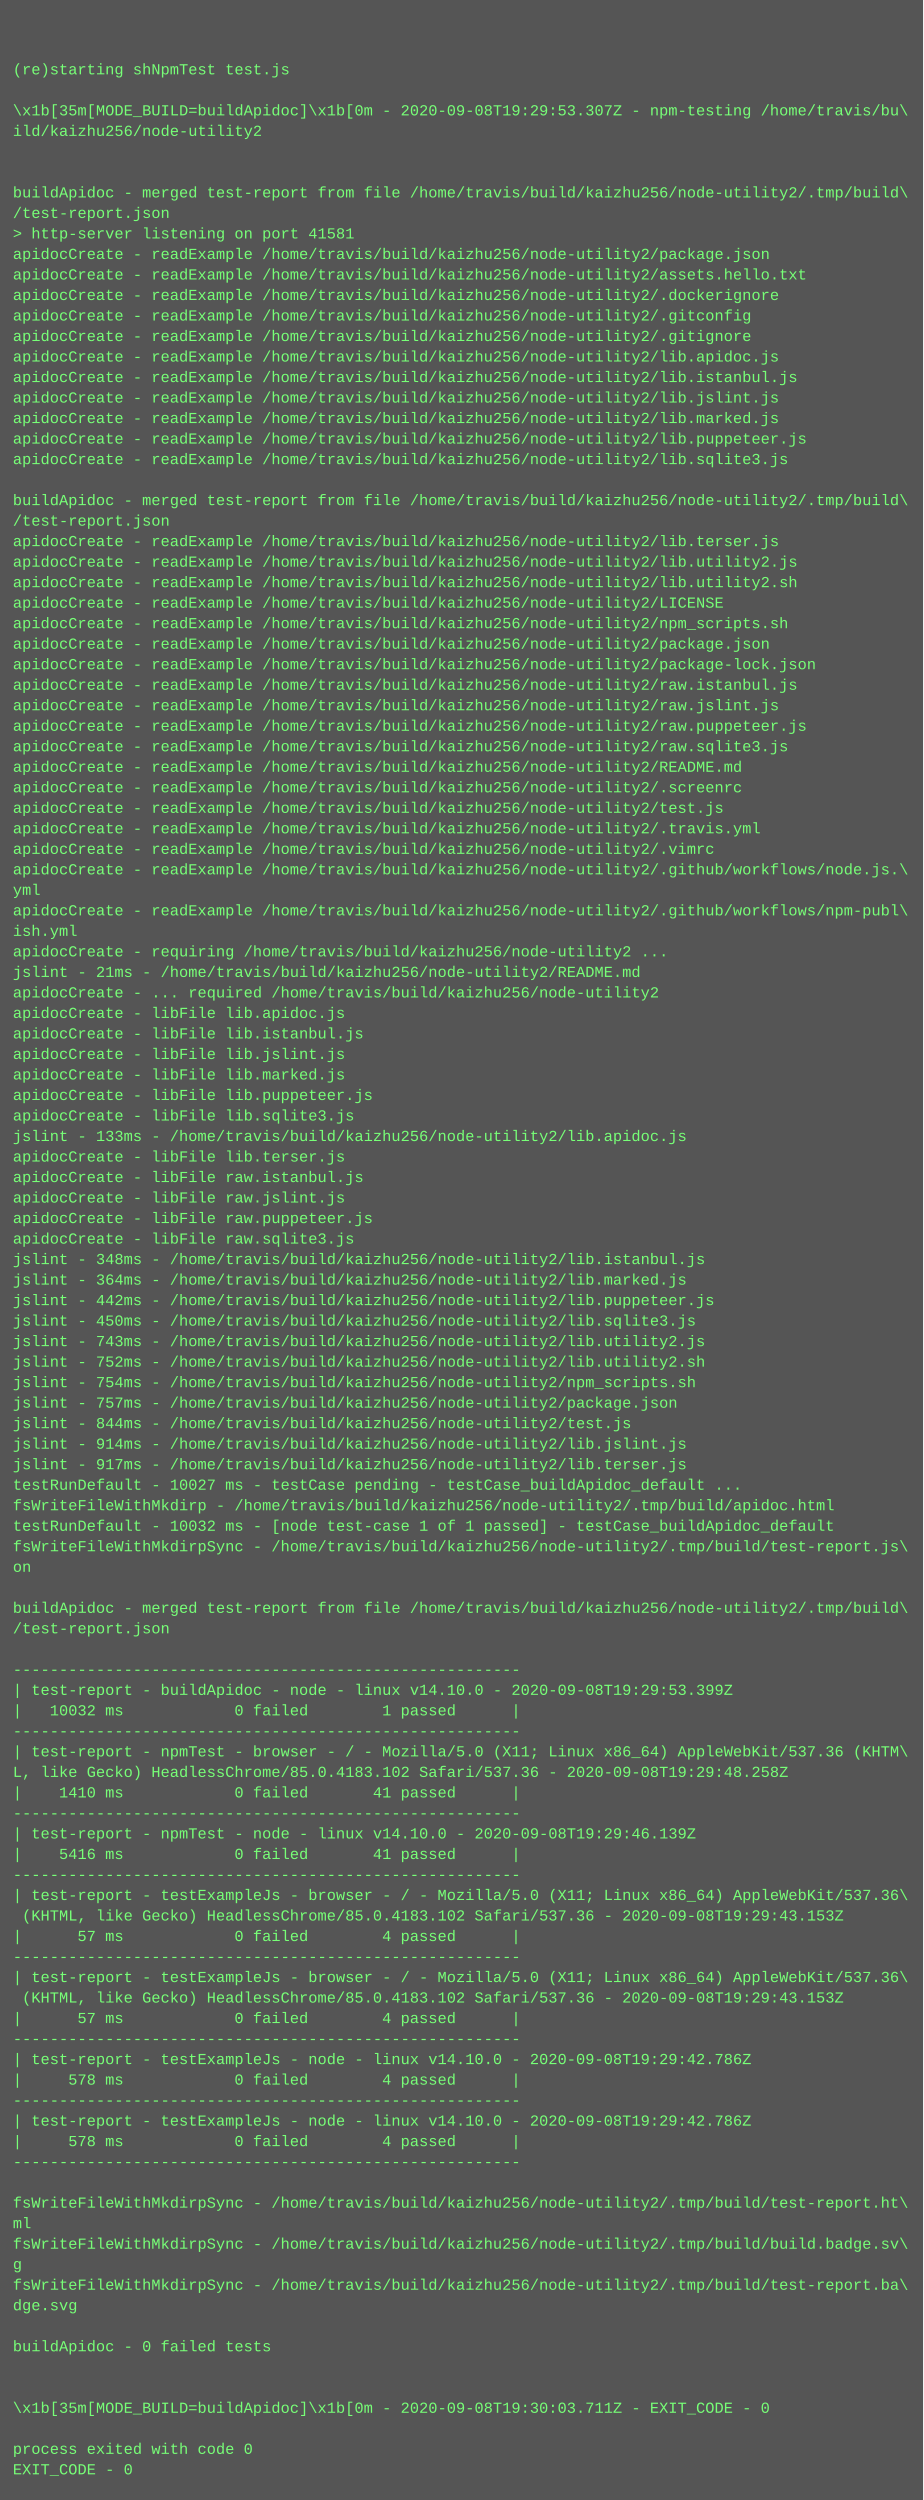
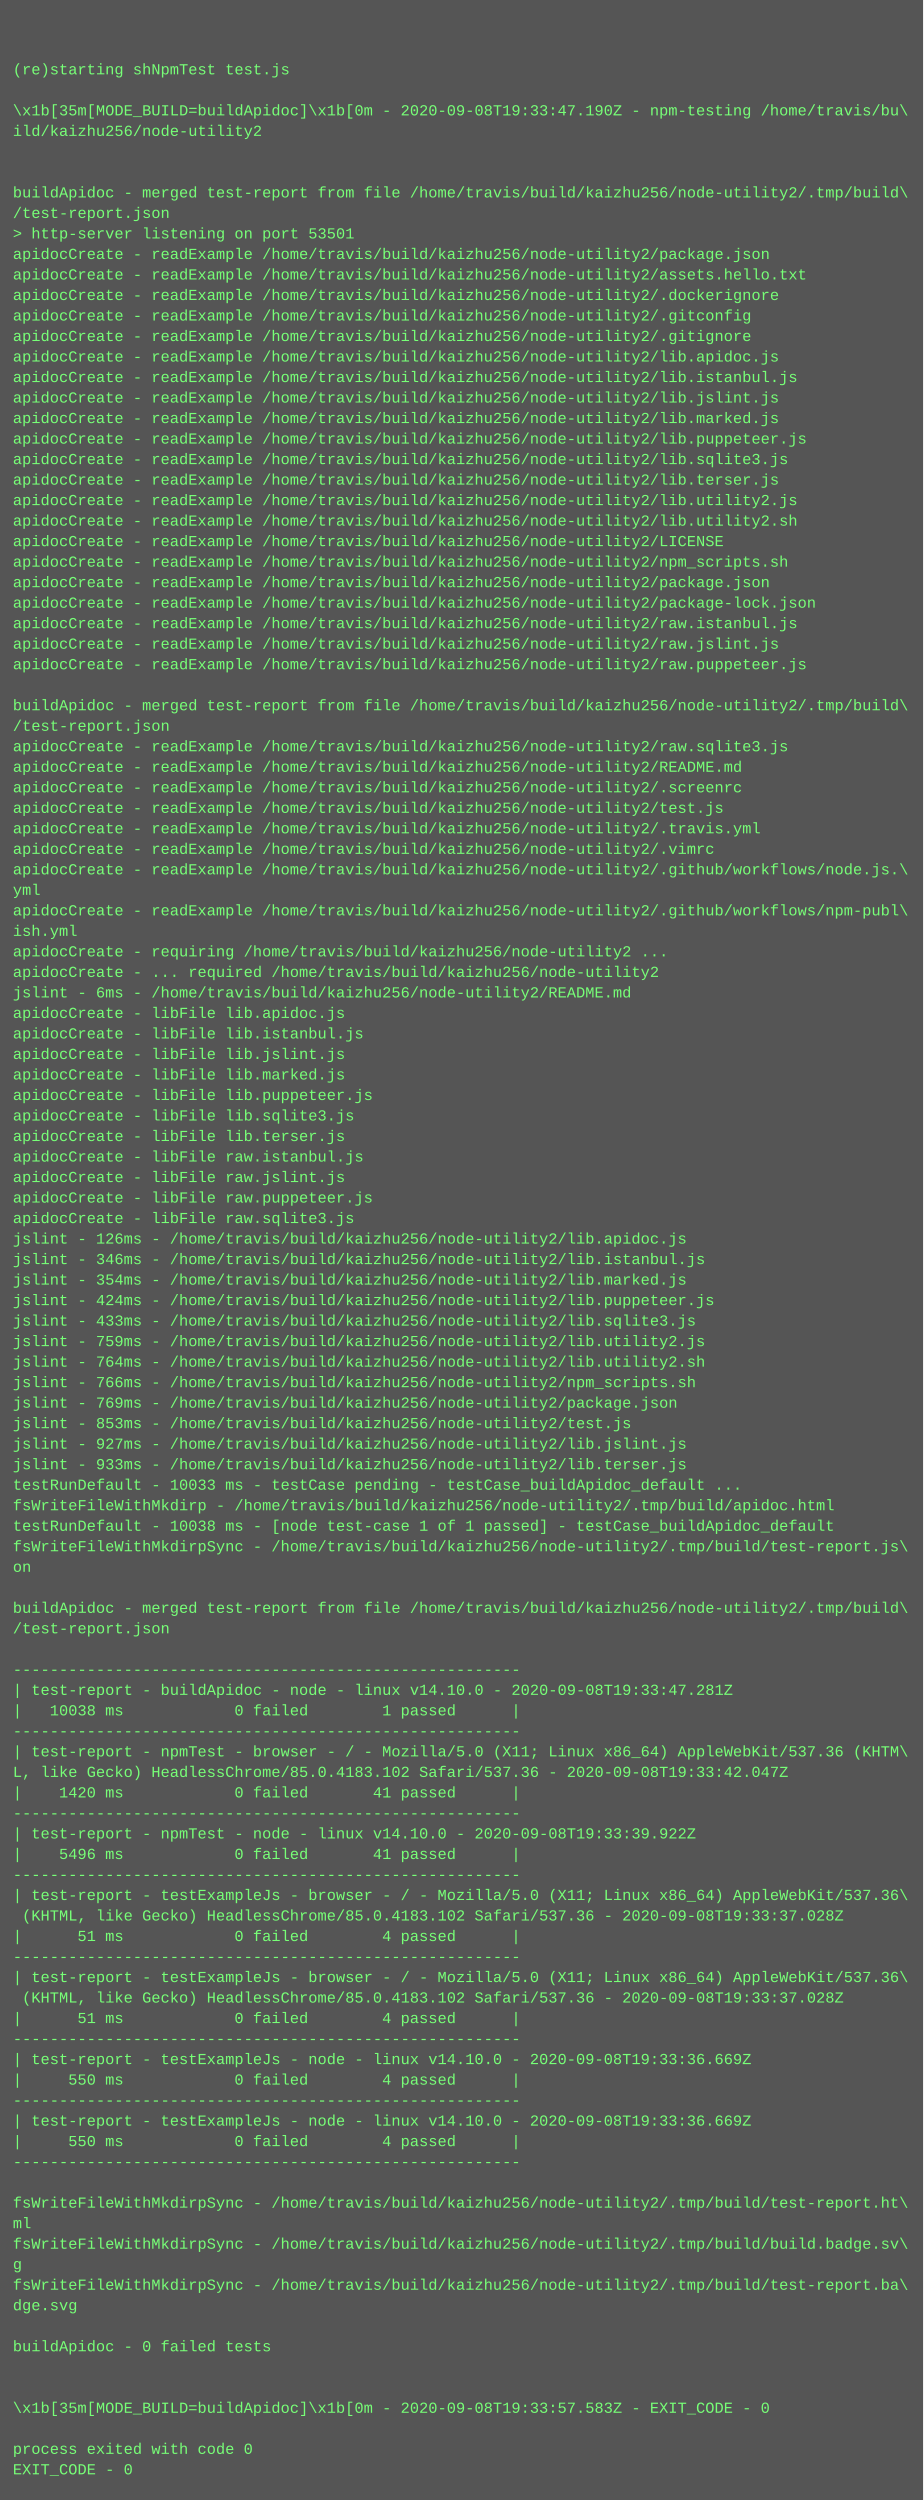
<svg xmlns="http://www.w3.org/2000/svg" height="1950" width="720">
  <rect height="1950" fill="#555" width="720" />
  <text fill="#7f7" font-family="Courier New" font-size="12" xml:space="preserve">
    <tspan x="10" y="26" />
    <tspan x="10" y="42" />
    <tspan x="10" y="58">(re)starting shNpmTest test.js</tspan>
    <tspan x="10" y="74" />
-     <tspan x="10" y="90">\x1b[35m[MODE_BUILD=buildApidoc]\x1b[0m - 2020-09-08T19:29:53.307Z - npm-testing /home/travis/bu\</tspan>
+     <tspan x="10" y="90">\x1b[35m[MODE_BUILD=buildApidoc]\x1b[0m - 2020-09-08T19:33:47.190Z - npm-testing /home/travis/bu\</tspan>
    <tspan x="10" y="106">ild/kaizhu256/node-utility2</tspan>
    <tspan x="10" y="122" />
    <tspan x="10" y="138" />
    <tspan x="10" y="154">buildApidoc - merged test-report from file /home/travis/build/kaizhu256/node-utility2/.tmp/build\</tspan>
    <tspan x="10" y="170">/test-report.json</tspan>
-     <tspan x="10" y="186">&gt; http-server listening on port 41581</tspan>
+     <tspan x="10" y="186">&gt; http-server listening on port 53501</tspan>
    <tspan x="10" y="202">apidocCreate - readExample /home/travis/build/kaizhu256/node-utility2/package.json</tspan>
    <tspan x="10" y="218">apidocCreate - readExample /home/travis/build/kaizhu256/node-utility2/assets.hello.txt</tspan>
    <tspan x="10" y="234">apidocCreate - readExample /home/travis/build/kaizhu256/node-utility2/.dockerignore</tspan>
    <tspan x="10" y="250">apidocCreate - readExample /home/travis/build/kaizhu256/node-utility2/.gitconfig</tspan>
    <tspan x="10" y="266">apidocCreate - readExample /home/travis/build/kaizhu256/node-utility2/.gitignore</tspan>
    <tspan x="10" y="282">apidocCreate - readExample /home/travis/build/kaizhu256/node-utility2/lib.apidoc.js</tspan>
    <tspan x="10" y="298">apidocCreate - readExample /home/travis/build/kaizhu256/node-utility2/lib.istanbul.js</tspan>
    <tspan x="10" y="314">apidocCreate - readExample /home/travis/build/kaizhu256/node-utility2/lib.jslint.js</tspan>
    <tspan x="10" y="330">apidocCreate - readExample /home/travis/build/kaizhu256/node-utility2/lib.marked.js</tspan>
    <tspan x="10" y="346">apidocCreate - readExample /home/travis/build/kaizhu256/node-utility2/lib.puppeteer.js</tspan>
    <tspan x="10" y="362">apidocCreate - readExample /home/travis/build/kaizhu256/node-utility2/lib.sqlite3.js</tspan>
-     <tspan x="10" y="378" />
-     <tspan x="10" y="394">buildApidoc - merged test-report from file /home/travis/build/kaizhu256/node-utility2/.tmp/build\</tspan>
-     <tspan x="10" y="410">/test-report.json</tspan>
-     <tspan x="10" y="426">apidocCreate - readExample /home/travis/build/kaizhu256/node-utility2/lib.terser.js</tspan>
-     <tspan x="10" y="442">apidocCreate - readExample /home/travis/build/kaizhu256/node-utility2/lib.utility2.js</tspan>
-     <tspan x="10" y="458">apidocCreate - readExample /home/travis/build/kaizhu256/node-utility2/lib.utility2.sh</tspan>
-     <tspan x="10" y="474">apidocCreate - readExample /home/travis/build/kaizhu256/node-utility2/LICENSE</tspan>
-     <tspan x="10" y="490">apidocCreate - readExample /home/travis/build/kaizhu256/node-utility2/npm_scripts.sh</tspan>
-     <tspan x="10" y="506">apidocCreate - readExample /home/travis/build/kaizhu256/node-utility2/package.json</tspan>
-     <tspan x="10" y="522">apidocCreate - readExample /home/travis/build/kaizhu256/node-utility2/package-lock.json</tspan>
-     <tspan x="10" y="538">apidocCreate - readExample /home/travis/build/kaizhu256/node-utility2/raw.istanbul.js</tspan>
-     <tspan x="10" y="554">apidocCreate - readExample /home/travis/build/kaizhu256/node-utility2/raw.jslint.js</tspan>
-     <tspan x="10" y="570">apidocCreate - readExample /home/travis/build/kaizhu256/node-utility2/raw.puppeteer.js</tspan>
+     <tspan x="10" y="378">apidocCreate - readExample /home/travis/build/kaizhu256/node-utility2/lib.terser.js</tspan>
+     <tspan x="10" y="394">apidocCreate - readExample /home/travis/build/kaizhu256/node-utility2/lib.utility2.js</tspan>
+     <tspan x="10" y="410">apidocCreate - readExample /home/travis/build/kaizhu256/node-utility2/lib.utility2.sh</tspan>
+     <tspan x="10" y="426">apidocCreate - readExample /home/travis/build/kaizhu256/node-utility2/LICENSE</tspan>
+     <tspan x="10" y="442">apidocCreate - readExample /home/travis/build/kaizhu256/node-utility2/npm_scripts.sh</tspan>
+     <tspan x="10" y="458">apidocCreate - readExample /home/travis/build/kaizhu256/node-utility2/package.json</tspan>
+     <tspan x="10" y="474">apidocCreate - readExample /home/travis/build/kaizhu256/node-utility2/package-lock.json</tspan>
+     <tspan x="10" y="490">apidocCreate - readExample /home/travis/build/kaizhu256/node-utility2/raw.istanbul.js</tspan>
+     <tspan x="10" y="506">apidocCreate - readExample /home/travis/build/kaizhu256/node-utility2/raw.jslint.js</tspan>
+     <tspan x="10" y="522">apidocCreate - readExample /home/travis/build/kaizhu256/node-utility2/raw.puppeteer.js</tspan>
+     <tspan x="10" y="538" />
+     <tspan x="10" y="554">buildApidoc - merged test-report from file /home/travis/build/kaizhu256/node-utility2/.tmp/build\</tspan>
+     <tspan x="10" y="570">/test-report.json</tspan>
    <tspan x="10" y="586">apidocCreate - readExample /home/travis/build/kaizhu256/node-utility2/raw.sqlite3.js</tspan>
    <tspan x="10" y="602">apidocCreate - readExample /home/travis/build/kaizhu256/node-utility2/README.md</tspan>
    <tspan x="10" y="618">apidocCreate - readExample /home/travis/build/kaizhu256/node-utility2/.screenrc</tspan>
    <tspan x="10" y="634">apidocCreate - readExample /home/travis/build/kaizhu256/node-utility2/test.js</tspan>
    <tspan x="10" y="650">apidocCreate - readExample /home/travis/build/kaizhu256/node-utility2/.travis.yml</tspan>
    <tspan x="10" y="666">apidocCreate - readExample /home/travis/build/kaizhu256/node-utility2/.vimrc</tspan>
    <tspan x="10" y="682">apidocCreate - readExample /home/travis/build/kaizhu256/node-utility2/.github/workflows/node.js.\</tspan>
    <tspan x="10" y="698">yml</tspan>
    <tspan x="10" y="714">apidocCreate - readExample /home/travis/build/kaizhu256/node-utility2/.github/workflows/npm-publ\</tspan>
    <tspan x="10" y="730">ish.yml</tspan>
    <tspan x="10" y="746">apidocCreate - requiring /home/travis/build/kaizhu256/node-utility2 ...</tspan>
-     <tspan x="10" y="762">jslint - 21ms - /home/travis/build/kaizhu256/node-utility2/README.md</tspan>
-     <tspan x="10" y="778">apidocCreate - ... required /home/travis/build/kaizhu256/node-utility2</tspan>
+     <tspan x="10" y="762">apidocCreate - ... required /home/travis/build/kaizhu256/node-utility2</tspan>
+     <tspan x="10" y="778">jslint - 6ms - /home/travis/build/kaizhu256/node-utility2/README.md</tspan>
    <tspan x="10" y="794">apidocCreate - libFile lib.apidoc.js</tspan>
    <tspan x="10" y="810">apidocCreate - libFile lib.istanbul.js</tspan>
    <tspan x="10" y="826">apidocCreate - libFile lib.jslint.js</tspan>
    <tspan x="10" y="842">apidocCreate - libFile lib.marked.js</tspan>
    <tspan x="10" y="858">apidocCreate - libFile lib.puppeteer.js</tspan>
    <tspan x="10" y="874">apidocCreate - libFile lib.sqlite3.js</tspan>
-     <tspan x="10" y="890">jslint - 133ms - /home/travis/build/kaizhu256/node-utility2/lib.apidoc.js</tspan>
-     <tspan x="10" y="906">apidocCreate - libFile lib.terser.js</tspan>
-     <tspan x="10" y="922">apidocCreate - libFile raw.istanbul.js</tspan>
-     <tspan x="10" y="938">apidocCreate - libFile raw.jslint.js</tspan>
-     <tspan x="10" y="954">apidocCreate - libFile raw.puppeteer.js</tspan>
-     <tspan x="10" y="970">apidocCreate - libFile raw.sqlite3.js</tspan>
-     <tspan x="10" y="986">jslint - 348ms - /home/travis/build/kaizhu256/node-utility2/lib.istanbul.js</tspan>
-     <tspan x="10" y="1002">jslint - 364ms - /home/travis/build/kaizhu256/node-utility2/lib.marked.js</tspan>
-     <tspan x="10" y="1018">jslint - 442ms - /home/travis/build/kaizhu256/node-utility2/lib.puppeteer.js</tspan>
-     <tspan x="10" y="1034">jslint - 450ms - /home/travis/build/kaizhu256/node-utility2/lib.sqlite3.js</tspan>
-     <tspan x="10" y="1050">jslint - 743ms - /home/travis/build/kaizhu256/node-utility2/lib.utility2.js</tspan>
-     <tspan x="10" y="1066">jslint - 752ms - /home/travis/build/kaizhu256/node-utility2/lib.utility2.sh</tspan>
-     <tspan x="10" y="1082">jslint - 754ms - /home/travis/build/kaizhu256/node-utility2/npm_scripts.sh</tspan>
-     <tspan x="10" y="1098">jslint - 757ms - /home/travis/build/kaizhu256/node-utility2/package.json</tspan>
-     <tspan x="10" y="1114">jslint - 844ms - /home/travis/build/kaizhu256/node-utility2/test.js</tspan>
-     <tspan x="10" y="1130">jslint - 914ms - /home/travis/build/kaizhu256/node-utility2/lib.jslint.js</tspan>
-     <tspan x="10" y="1146">jslint - 917ms - /home/travis/build/kaizhu256/node-utility2/lib.terser.js</tspan>
-     <tspan x="10" y="1162">testRunDefault - 10027 ms - testCase pending - testCase_buildApidoc_default ...</tspan>
+     <tspan x="10" y="890">apidocCreate - libFile lib.terser.js</tspan>
+     <tspan x="10" y="906">apidocCreate - libFile raw.istanbul.js</tspan>
+     <tspan x="10" y="922">apidocCreate - libFile raw.jslint.js</tspan>
+     <tspan x="10" y="938">apidocCreate - libFile raw.puppeteer.js</tspan>
+     <tspan x="10" y="954">apidocCreate - libFile raw.sqlite3.js</tspan>
+     <tspan x="10" y="970">jslint - 126ms - /home/travis/build/kaizhu256/node-utility2/lib.apidoc.js</tspan>
+     <tspan x="10" y="986">jslint - 346ms - /home/travis/build/kaizhu256/node-utility2/lib.istanbul.js</tspan>
+     <tspan x="10" y="1002">jslint - 354ms - /home/travis/build/kaizhu256/node-utility2/lib.marked.js</tspan>
+     <tspan x="10" y="1018">jslint - 424ms - /home/travis/build/kaizhu256/node-utility2/lib.puppeteer.js</tspan>
+     <tspan x="10" y="1034">jslint - 433ms - /home/travis/build/kaizhu256/node-utility2/lib.sqlite3.js</tspan>
+     <tspan x="10" y="1050">jslint - 759ms - /home/travis/build/kaizhu256/node-utility2/lib.utility2.js</tspan>
+     <tspan x="10" y="1066">jslint - 764ms - /home/travis/build/kaizhu256/node-utility2/lib.utility2.sh</tspan>
+     <tspan x="10" y="1082">jslint - 766ms - /home/travis/build/kaizhu256/node-utility2/npm_scripts.sh</tspan>
+     <tspan x="10" y="1098">jslint - 769ms - /home/travis/build/kaizhu256/node-utility2/package.json</tspan>
+     <tspan x="10" y="1114">jslint - 853ms - /home/travis/build/kaizhu256/node-utility2/test.js</tspan>
+     <tspan x="10" y="1130">jslint - 927ms - /home/travis/build/kaizhu256/node-utility2/lib.jslint.js</tspan>
+     <tspan x="10" y="1146">jslint - 933ms - /home/travis/build/kaizhu256/node-utility2/lib.terser.js</tspan>
+     <tspan x="10" y="1162">testRunDefault - 10033 ms - testCase pending - testCase_buildApidoc_default ...</tspan>
    <tspan x="10" y="1178">fsWriteFileWithMkdirp - /home/travis/build/kaizhu256/node-utility2/.tmp/build/apidoc.html</tspan>
-     <tspan x="10" y="1194">testRunDefault - 10032 ms - [node test-case 1 of 1 passed] - testCase_buildApidoc_default</tspan>
+     <tspan x="10" y="1194">testRunDefault - 10038 ms - [node test-case 1 of 1 passed] - testCase_buildApidoc_default</tspan>
    <tspan x="10" y="1210">fsWriteFileWithMkdirpSync - /home/travis/build/kaizhu256/node-utility2/.tmp/build/test-report.js\</tspan>
    <tspan x="10" y="1226">on</tspan>
    <tspan x="10" y="1242" />
    <tspan x="10" y="1258">buildApidoc - merged test-report from file /home/travis/build/kaizhu256/node-utility2/.tmp/build\</tspan>
    <tspan x="10" y="1274">/test-report.json</tspan>
    <tspan x="10" y="1290" />
    <tspan x="10" y="1306">-------------------------------------------------------</tspan>
-     <tspan x="10" y="1322">| test-report - buildApidoc - node - linux v14.10.0 - 2020-09-08T19:29:53.399Z</tspan>
-     <tspan x="10" y="1338">|   10032 ms            0 failed        1 passed      |</tspan>
+     <tspan x="10" y="1322">| test-report - buildApidoc - node - linux v14.10.0 - 2020-09-08T19:33:47.281Z</tspan>
+     <tspan x="10" y="1338">|   10038 ms            0 failed        1 passed      |</tspan>
    <tspan x="10" y="1354">-------------------------------------------------------</tspan>
    <tspan x="10" y="1370">| test-report - npmTest - browser - / - Mozilla/5.0 (X11; Linux x86_64) AppleWebKit/537.36 (KHTM\</tspan>
-     <tspan x="10" y="1386">L, like Gecko) HeadlessChrome/85.0.4183.102 Safari/537.36 - 2020-09-08T19:29:48.258Z</tspan>
-     <tspan x="10" y="1402">|    1410 ms            0 failed       41 passed      |</tspan>
+     <tspan x="10" y="1386">L, like Gecko) HeadlessChrome/85.0.4183.102 Safari/537.36 - 2020-09-08T19:33:42.047Z</tspan>
+     <tspan x="10" y="1402">|    1420 ms            0 failed       41 passed      |</tspan>
    <tspan x="10" y="1418">-------------------------------------------------------</tspan>
-     <tspan x="10" y="1434">| test-report - npmTest - node - linux v14.10.0 - 2020-09-08T19:29:46.139Z</tspan>
-     <tspan x="10" y="1450">|    5416 ms            0 failed       41 passed      |</tspan>
+     <tspan x="10" y="1434">| test-report - npmTest - node - linux v14.10.0 - 2020-09-08T19:33:39.922Z</tspan>
+     <tspan x="10" y="1450">|    5496 ms            0 failed       41 passed      |</tspan>
    <tspan x="10" y="1466">-------------------------------------------------------</tspan>
    <tspan x="10" y="1482">| test-report - testExampleJs - browser - / - Mozilla/5.0 (X11; Linux x86_64) AppleWebKit/537.36\</tspan>
-     <tspan x="10" y="1498"> (KHTML, like Gecko) HeadlessChrome/85.0.4183.102 Safari/537.36 - 2020-09-08T19:29:43.153Z</tspan>
-     <tspan x="10" y="1514">|      57 ms            0 failed        4 passed      |</tspan>
+     <tspan x="10" y="1498"> (KHTML, like Gecko) HeadlessChrome/85.0.4183.102 Safari/537.36 - 2020-09-08T19:33:37.028Z</tspan>
+     <tspan x="10" y="1514">|      51 ms            0 failed        4 passed      |</tspan>
    <tspan x="10" y="1530">-------------------------------------------------------</tspan>
    <tspan x="10" y="1546">| test-report - testExampleJs - browser - / - Mozilla/5.0 (X11; Linux x86_64) AppleWebKit/537.36\</tspan>
-     <tspan x="10" y="1562"> (KHTML, like Gecko) HeadlessChrome/85.0.4183.102 Safari/537.36 - 2020-09-08T19:29:43.153Z</tspan>
-     <tspan x="10" y="1578">|      57 ms            0 failed        4 passed      |</tspan>
+     <tspan x="10" y="1562"> (KHTML, like Gecko) HeadlessChrome/85.0.4183.102 Safari/537.36 - 2020-09-08T19:33:37.028Z</tspan>
+     <tspan x="10" y="1578">|      51 ms            0 failed        4 passed      |</tspan>
    <tspan x="10" y="1594">-------------------------------------------------------</tspan>
-     <tspan x="10" y="1610">| test-report - testExampleJs - node - linux v14.10.0 - 2020-09-08T19:29:42.786Z</tspan>
-     <tspan x="10" y="1626">|     578 ms            0 failed        4 passed      |</tspan>
+     <tspan x="10" y="1610">| test-report - testExampleJs - node - linux v14.10.0 - 2020-09-08T19:33:36.669Z</tspan>
+     <tspan x="10" y="1626">|     550 ms            0 failed        4 passed      |</tspan>
    <tspan x="10" y="1642">-------------------------------------------------------</tspan>
-     <tspan x="10" y="1658">| test-report - testExampleJs - node - linux v14.10.0 - 2020-09-08T19:29:42.786Z</tspan>
-     <tspan x="10" y="1674">|     578 ms            0 failed        4 passed      |</tspan>
+     <tspan x="10" y="1658">| test-report - testExampleJs - node - linux v14.10.0 - 2020-09-08T19:33:36.669Z</tspan>
+     <tspan x="10" y="1674">|     550 ms            0 failed        4 passed      |</tspan>
    <tspan x="10" y="1690">-------------------------------------------------------</tspan>
    <tspan x="10" y="1706" />
    <tspan x="10" y="1722">fsWriteFileWithMkdirpSync - /home/travis/build/kaizhu256/node-utility2/.tmp/build/test-report.ht\</tspan>
    <tspan x="10" y="1738">ml</tspan>
    <tspan x="10" y="1754">fsWriteFileWithMkdirpSync - /home/travis/build/kaizhu256/node-utility2/.tmp/build/build.badge.sv\</tspan>
    <tspan x="10" y="1770">g</tspan>
    <tspan x="10" y="1786">fsWriteFileWithMkdirpSync - /home/travis/build/kaizhu256/node-utility2/.tmp/build/test-report.ba\</tspan>
    <tspan x="10" y="1802">dge.svg</tspan>
    <tspan x="10" y="1818" />
    <tspan x="10" y="1834">buildApidoc - 0 failed tests</tspan>
    <tspan x="10" y="1850" />
    <tspan x="10" y="1866" />
-     <tspan x="10" y="1882">\x1b[35m[MODE_BUILD=buildApidoc]\x1b[0m - 2020-09-08T19:30:03.711Z - EXIT_CODE - 0</tspan>
+     <tspan x="10" y="1882">\x1b[35m[MODE_BUILD=buildApidoc]\x1b[0m - 2020-09-08T19:33:57.583Z - EXIT_CODE - 0</tspan>
    <tspan x="10" y="1898" />
    <tspan x="10" y="1914">process exited with code 0</tspan>
    <tspan x="10" y="1930">EXIT_CODE - 0</tspan>
  </text>
</svg>
